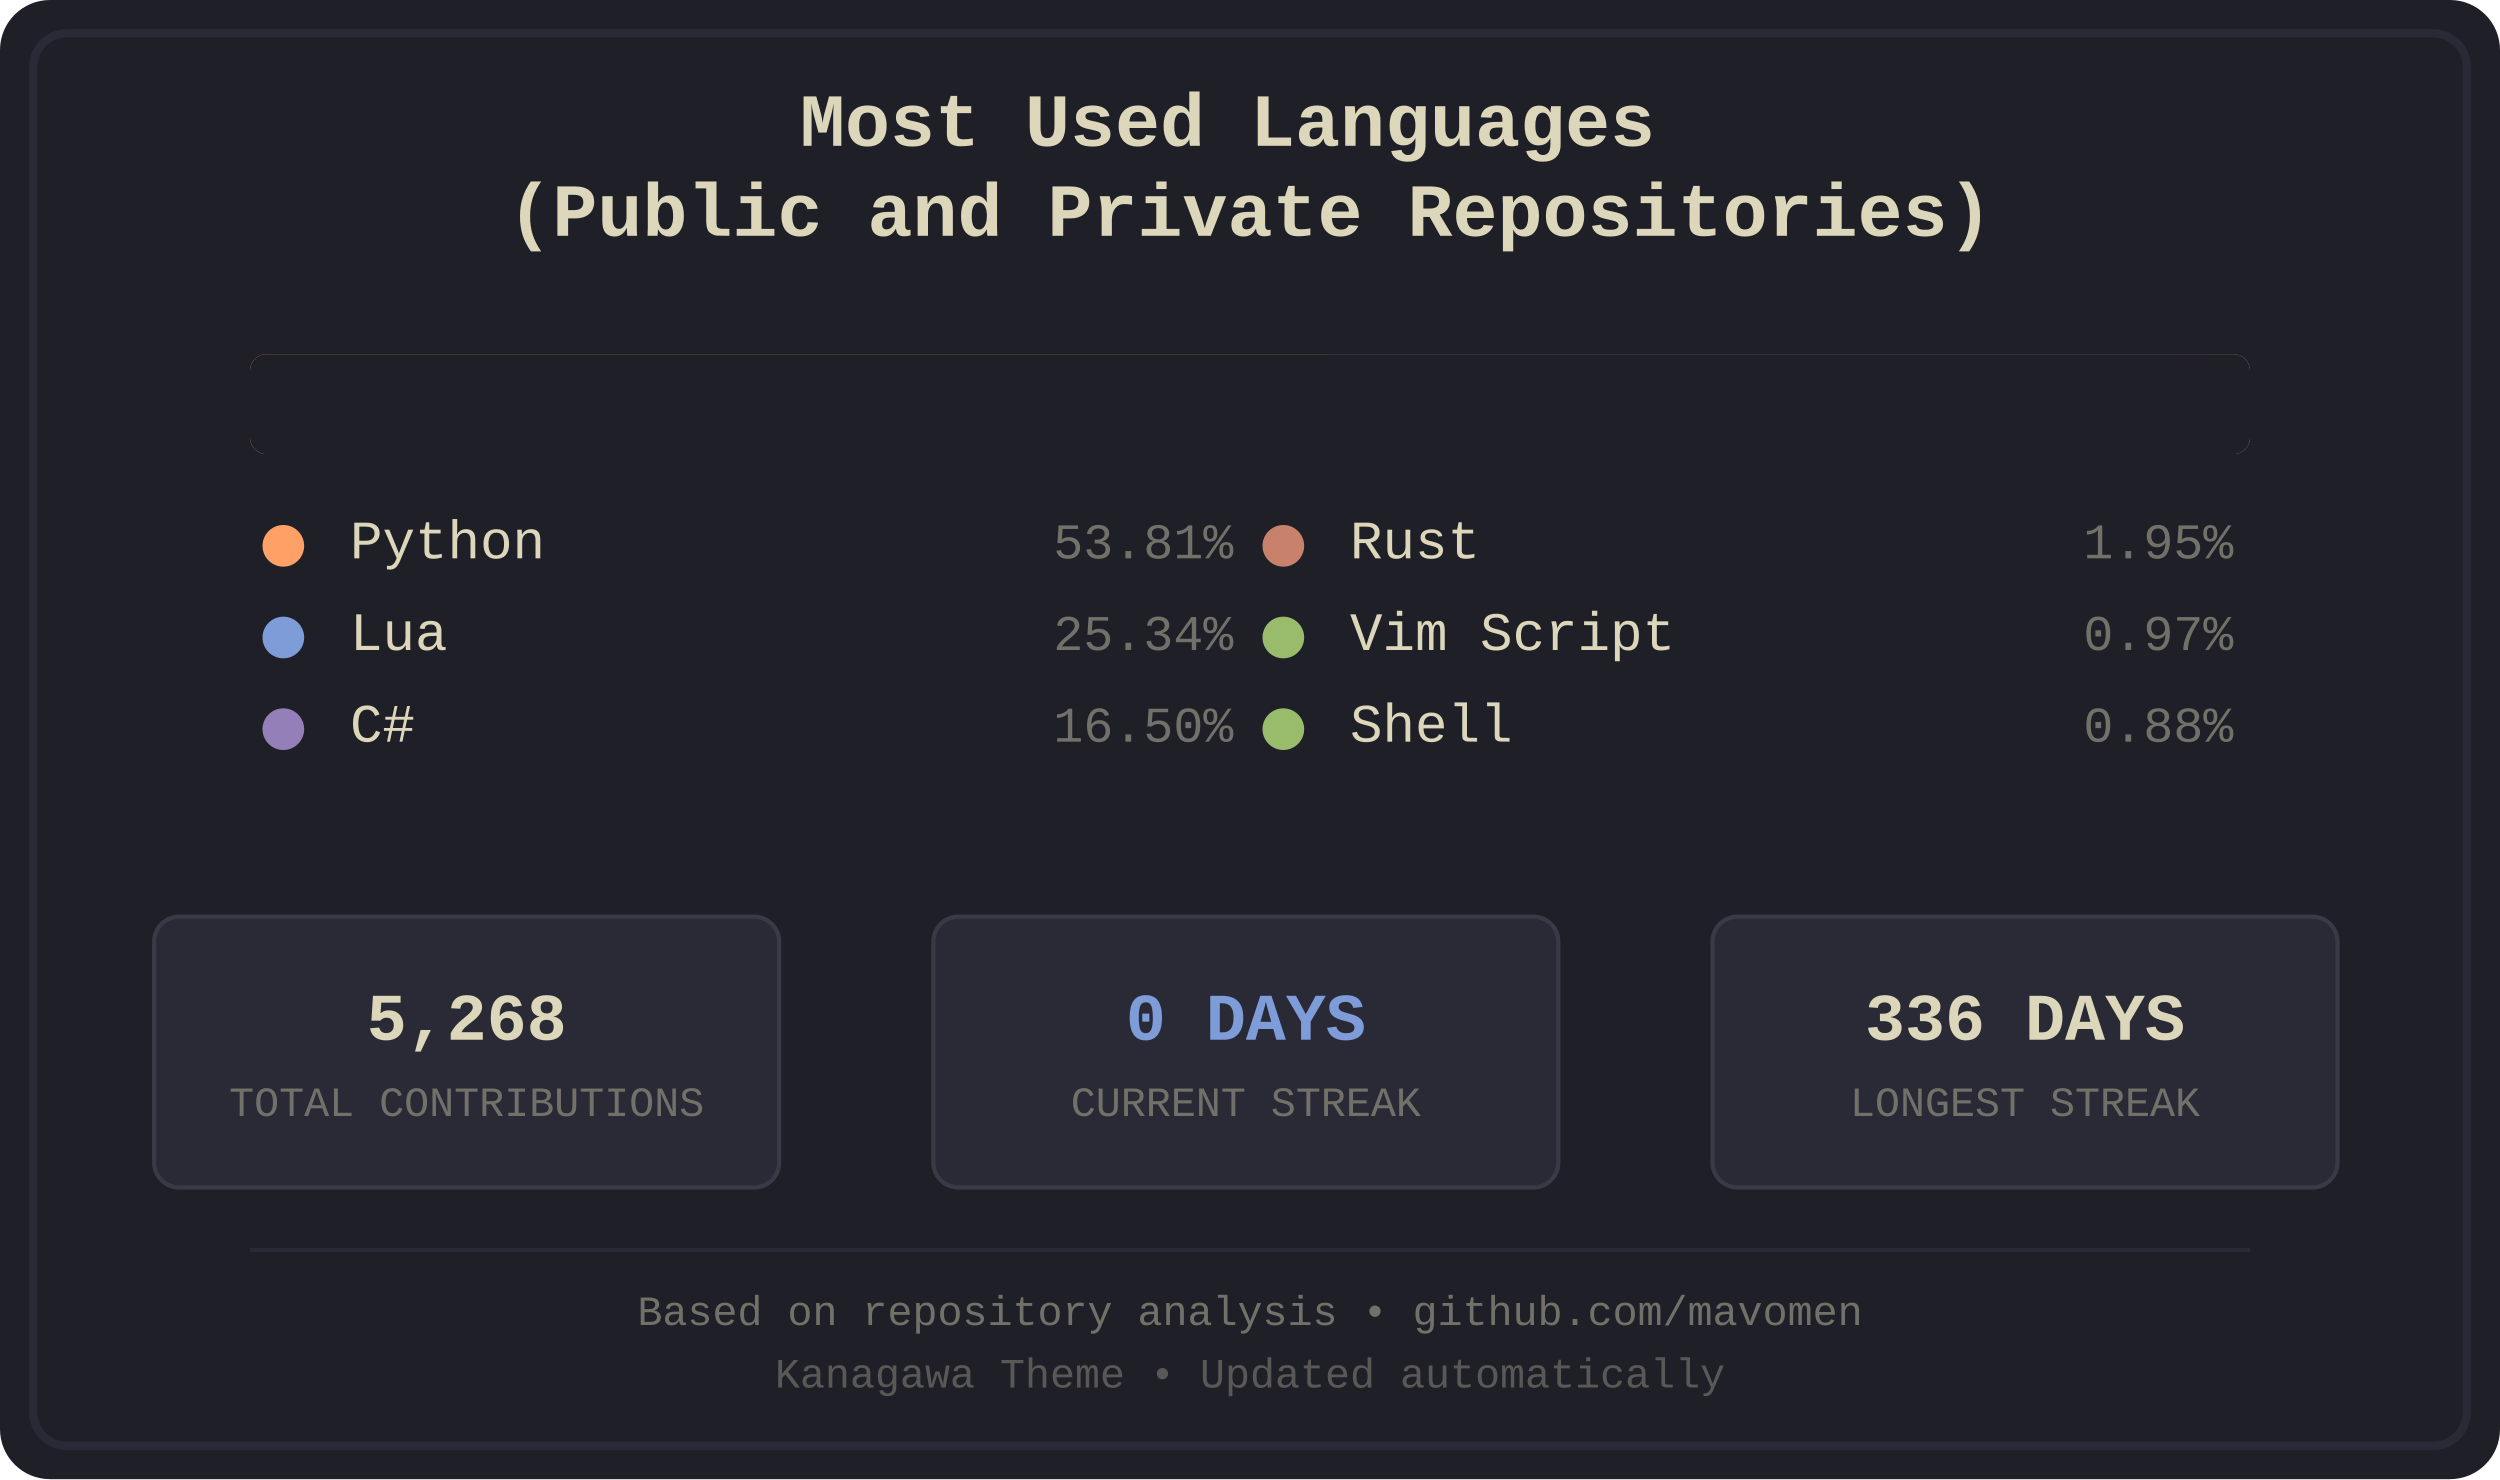
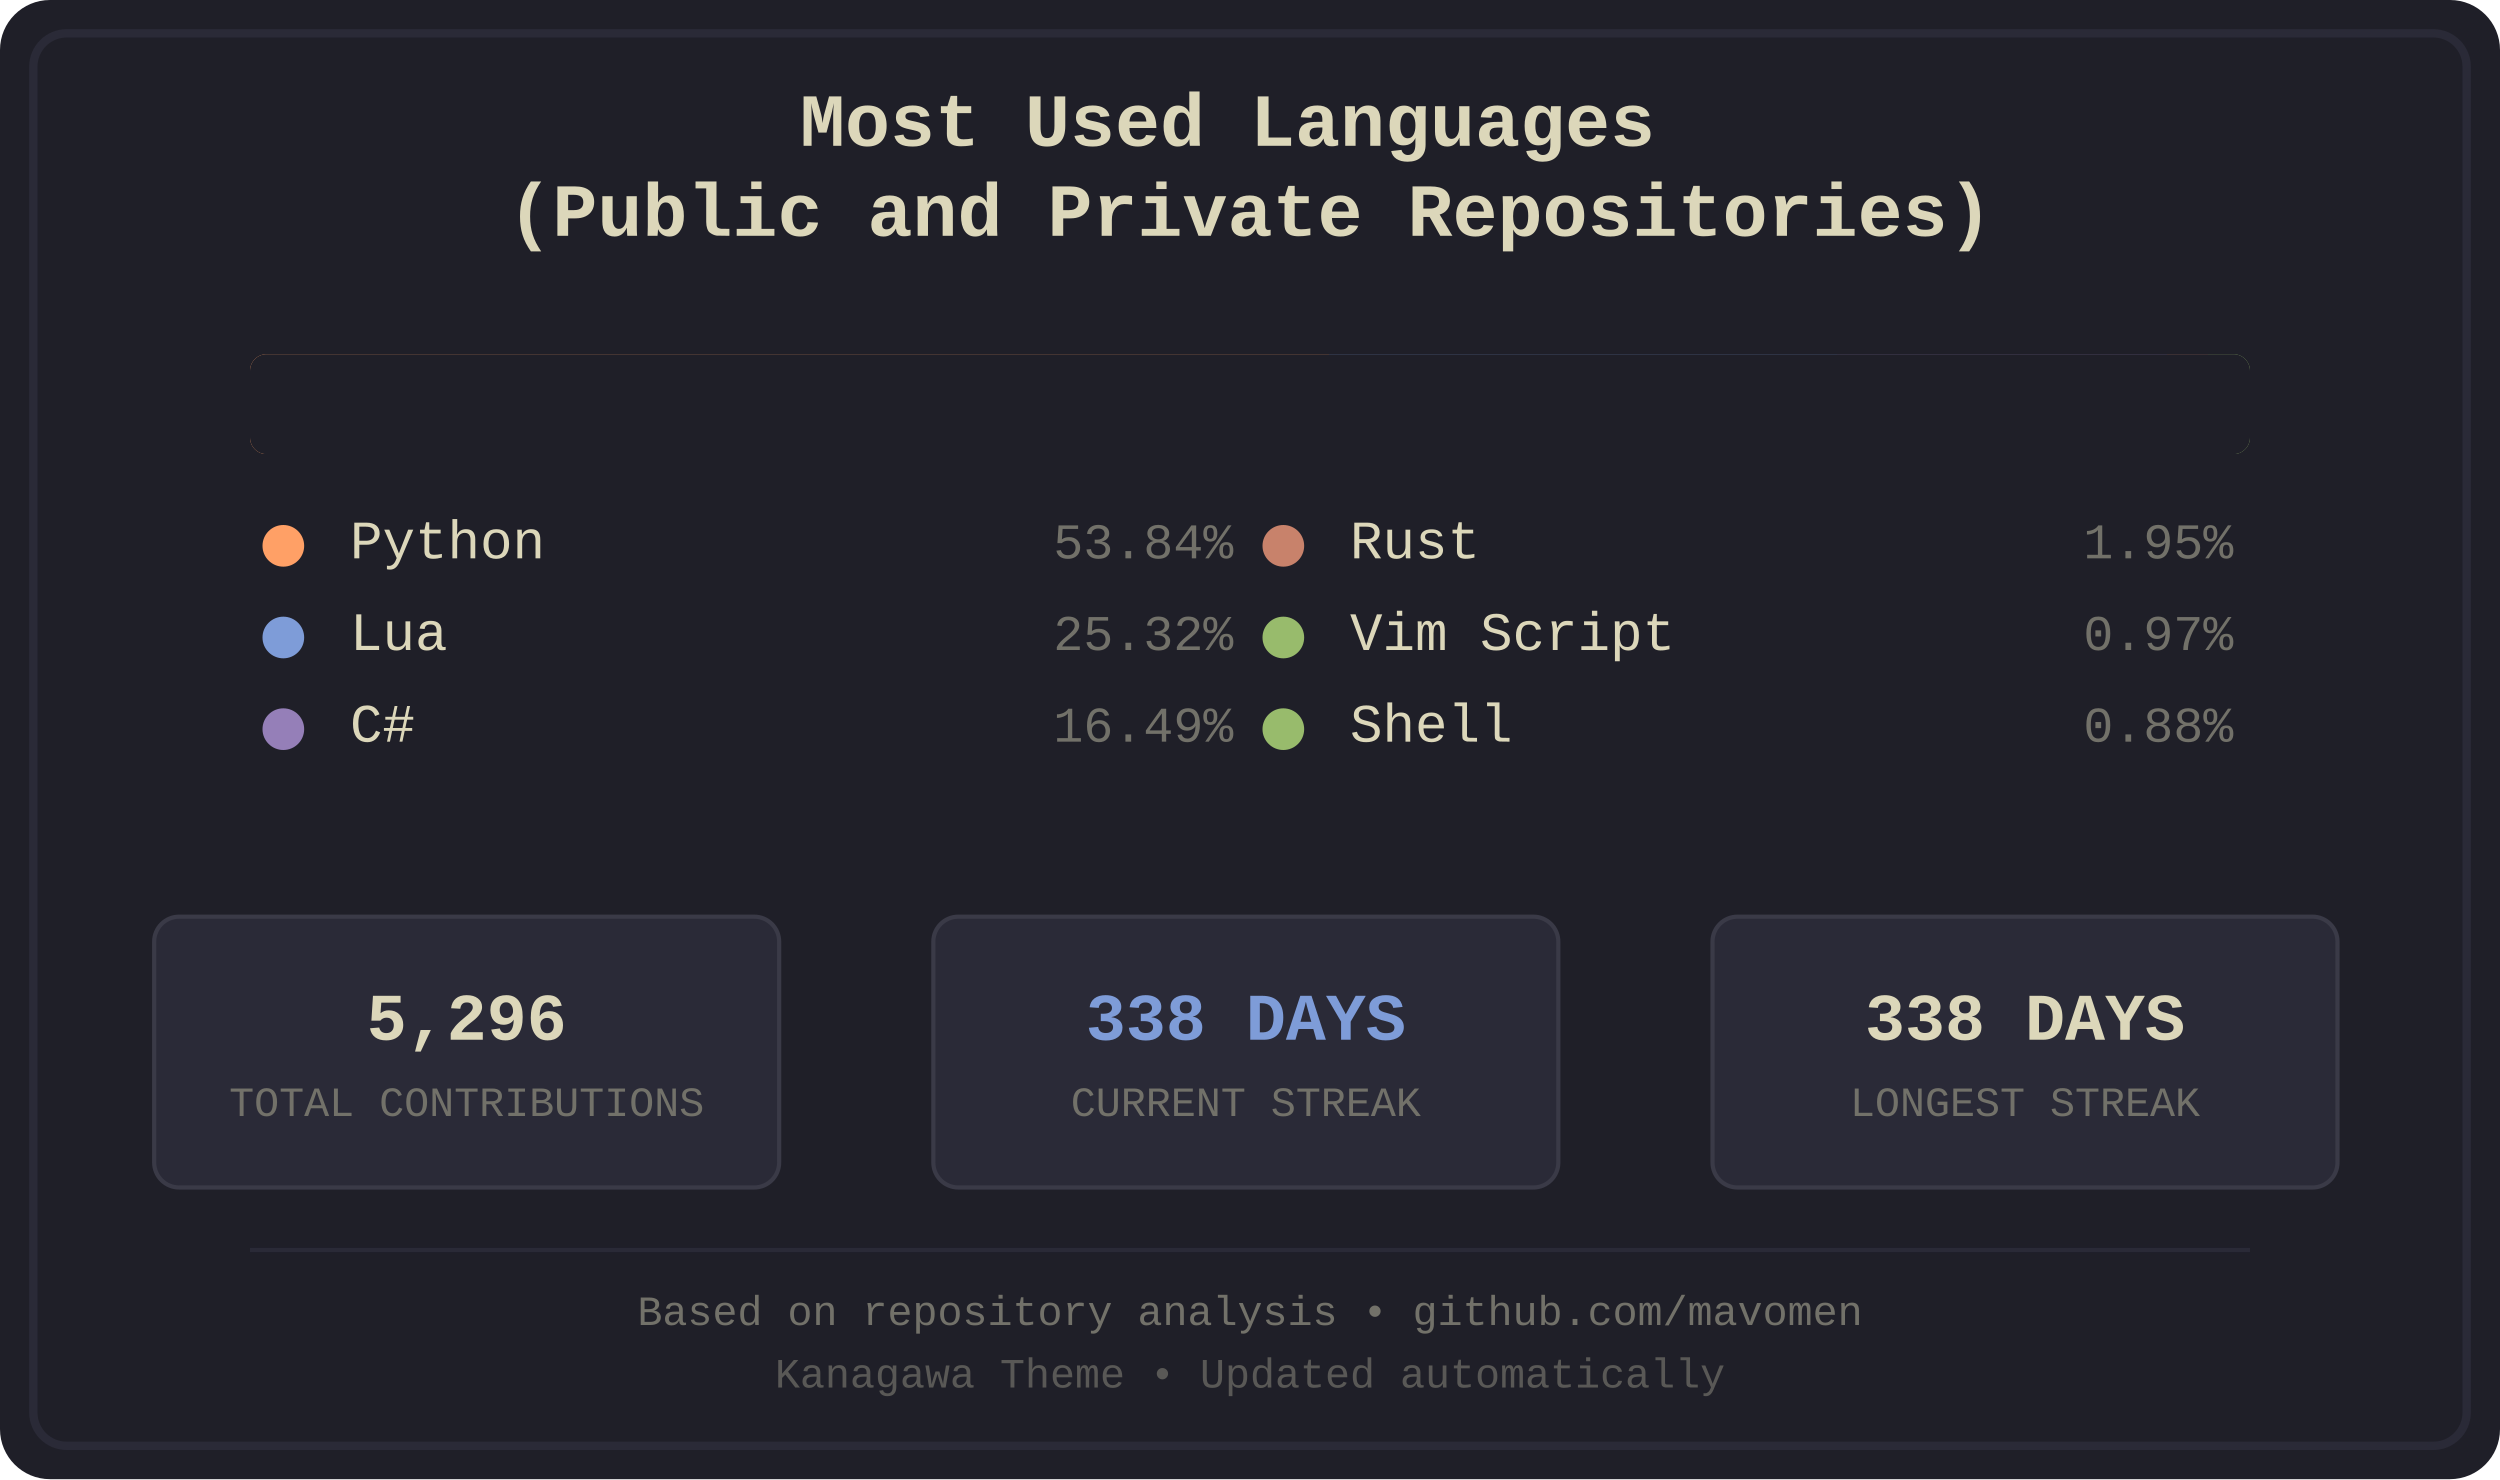
<svg xmlns="http://www.w3.org/2000/svg" width="600" height="355" viewBox="0 0 600 355">
  <defs>
    <style>
.bg-primary { fill: #1f1f28; }
.bg-secondary { fill: #16161d; }
.fg-primary { fill: #dcd7ba; }
.fg-secondary { fill: #727169; }
.border { stroke: #2a2a37; }
.font-title { font-family: 'Courier New', monospace; font-size: 18px; font-weight: bold; }
.font-lang { font-family: 'Courier New', monospace; font-size: 13px; }
.font-percent { font-family: 'Courier New', monospace; font-size: 12px; }
.font-footer { font-family: 'Courier New', monospace; font-size: 10px; }
.stat-box { fill: #2a2a37; stroke: #3a3a47; stroke-width: 1; rx: 6; ry: 6; }
.stat-value { font-family: 'Courier New', monospace; font-size: 16px; font-weight: bold; }
.stat-label { font-family: 'Courier New', monospace; font-size: 10px; }
.python { fill: #ffa066; }
.lua { fill: #7e9cd8; }
.csharp { fill: #957fb8; }
.rust { fill: #c8826b; }
.vimscript { fill: #98bb6c; }
.shell { fill: #98bb6c; }
</style>
    <clipPath id="barClip">
      <rect x="60" y="85" width="480" height="24" rx="4" ry="4" />
    </clipPath>
  </defs>
  <rect width="600" height="355" fill="#1f1f28" rx="12" />
  <rect x="8" y="8" width="584" height="339" fill="none" stroke="#2a2a37" stroke-width="2" rx="8" />
  <text x="300.0" y="35" text-anchor="middle" fill="#dcd7ba" class="font-title">
    <tspan x="300.0" dy="0">Most Used Languages</tspan>
    <tspan x="300.0" dy="1.2em">(Public and Private Repositories)</tspan>
  </text>
  <g id="language-bar" clip-path="url(#barClip)" shape-rendering="crispEdges">
    <rect x="60" y="85" width="259" height="24" class="python" />
    <rect x="319" y="85" width="122" height="24" class="lua" />
    <rect x="441" y="85" width="79" height="24" class="csharp" />
    <rect x="520" y="85" width="10" height="24" class="rust" />
    <rect x="530" y="85" width="5" height="24" class="vimscript" />
    <rect x="535" y="85" width="5" height="24" class="shell" />
  </g>
  <rect x="60" y="85" width="480" height="24" fill="#1f1f28" rx="4">
    <animate attributeName="width" from="480" to="0" dur="1.2s" fill="freeze" />
  </rect>
  <g transform="translate(60.0, 134)">
    <circle cx="8" cy="-3" r="5" class="python" />
    <text x="24" y="0" class="fg-primary font-lang">Python</text>
-     <text x="236.0" y="0" class="fg-secondary font-percent" text-anchor="end">53.81%</text>
+     <text x="236.0" y="0" class="fg-secondary font-percent" text-anchor="end">53.84%</text>
  </g>
  <g transform="translate(60.0, 156)">
    <circle cx="8" cy="-3" r="5" class="lua" />
    <text x="24" y="0" class="fg-primary font-lang">Lua</text>
-     <text x="236.0" y="0" class="fg-secondary font-percent" text-anchor="end">25.34%</text>
+     <text x="236.0" y="0" class="fg-secondary font-percent" text-anchor="end">25.32%</text>
  </g>
  <g transform="translate(60.0, 178)">
    <circle cx="8" cy="-3" r="5" class="csharp" />
    <text x="24" y="0" class="fg-primary font-lang">C#</text>
-     <text x="236.0" y="0" class="fg-secondary font-percent" text-anchor="end">16.50%</text>
+     <text x="236.0" y="0" class="fg-secondary font-percent" text-anchor="end">16.49%</text>
  </g>
  <g transform="translate(300.0, 134)">
    <circle cx="8" cy="-3" r="5" class="rust" />
    <text x="24" y="0" class="fg-primary font-lang">Rust</text>
    <text x="236.0" y="0" class="fg-secondary font-percent" text-anchor="end">1.95%</text>
  </g>
  <g transform="translate(300.0, 156)">
    <circle cx="8" cy="-3" r="5" class="vimscript" />
    <text x="24" y="0" class="fg-primary font-lang">Vim Script</text>
    <text x="236.0" y="0" class="fg-secondary font-percent" text-anchor="end">0.97%</text>
  </g>
  <g transform="translate(300.0, 178)">
    <circle cx="8" cy="-3" r="5" class="shell" />
    <text x="24" y="0" class="fg-primary font-lang">Shell</text>
    <text x="236.0" y="0" class="fg-secondary font-percent" text-anchor="end">0.88%</text>
  </g>
  <rect x="37" y="220" width="150" height="65" class="stat-box" />
-   <text x="112.0" y="245" text-anchor="middle" dominant-baseline="middle" fill="#dcd7ba" class="stat-value">5,268</text>
+   <text x="112.0" y="245" text-anchor="middle" dominant-baseline="middle" fill="#dcd7ba" class="stat-value">5,296</text>
  <text x="112.0" y="265" text-anchor="middle" dominant-baseline="middle" fill="#727169" class="stat-label">TOTAL CONTRIBUTIONS</text>
  <rect x="224" y="220" width="150" height="65" class="stat-box" />
-   <text x="299.0" y="245" text-anchor="middle" dominant-baseline="middle" fill="#7e9cd8" class="stat-value">0 DAYS</text>
+   <text x="299.0" y="245" text-anchor="middle" dominant-baseline="middle" fill="#7e9cd8" class="stat-value">338 DAYS</text>
  <text x="299.0" y="265" text-anchor="middle" dominant-baseline="middle" fill="#727169" class="stat-label">CURRENT STREAK</text>
  <rect x="411" y="220" width="150" height="65" class="stat-box" />
-   <text x="486.0" y="245" text-anchor="middle" dominant-baseline="middle" fill="#dcd7ba" class="stat-value">336 DAYS</text>
+   <text x="486.0" y="245" text-anchor="middle" dominant-baseline="middle" fill="#dcd7ba" class="stat-value">338 DAYS</text>
  <text x="486.0" y="265" text-anchor="middle" dominant-baseline="middle" fill="#727169" class="stat-label">LONGEST STREAK</text>
  <line x1="60" y1="300" x2="540" y2="300" stroke="#2a2a37" stroke-width="1" />
  <text x="300.0" y="318" text-anchor="middle" class="fg-secondary font-footer">Based on repository analysis • github.com/mavomen</text>
  <text x="300.0" y="333" text-anchor="middle" class="fg-secondary font-footer" opacity="0.7">Kanagawa Theme • Updated automatically</text>
</svg>
